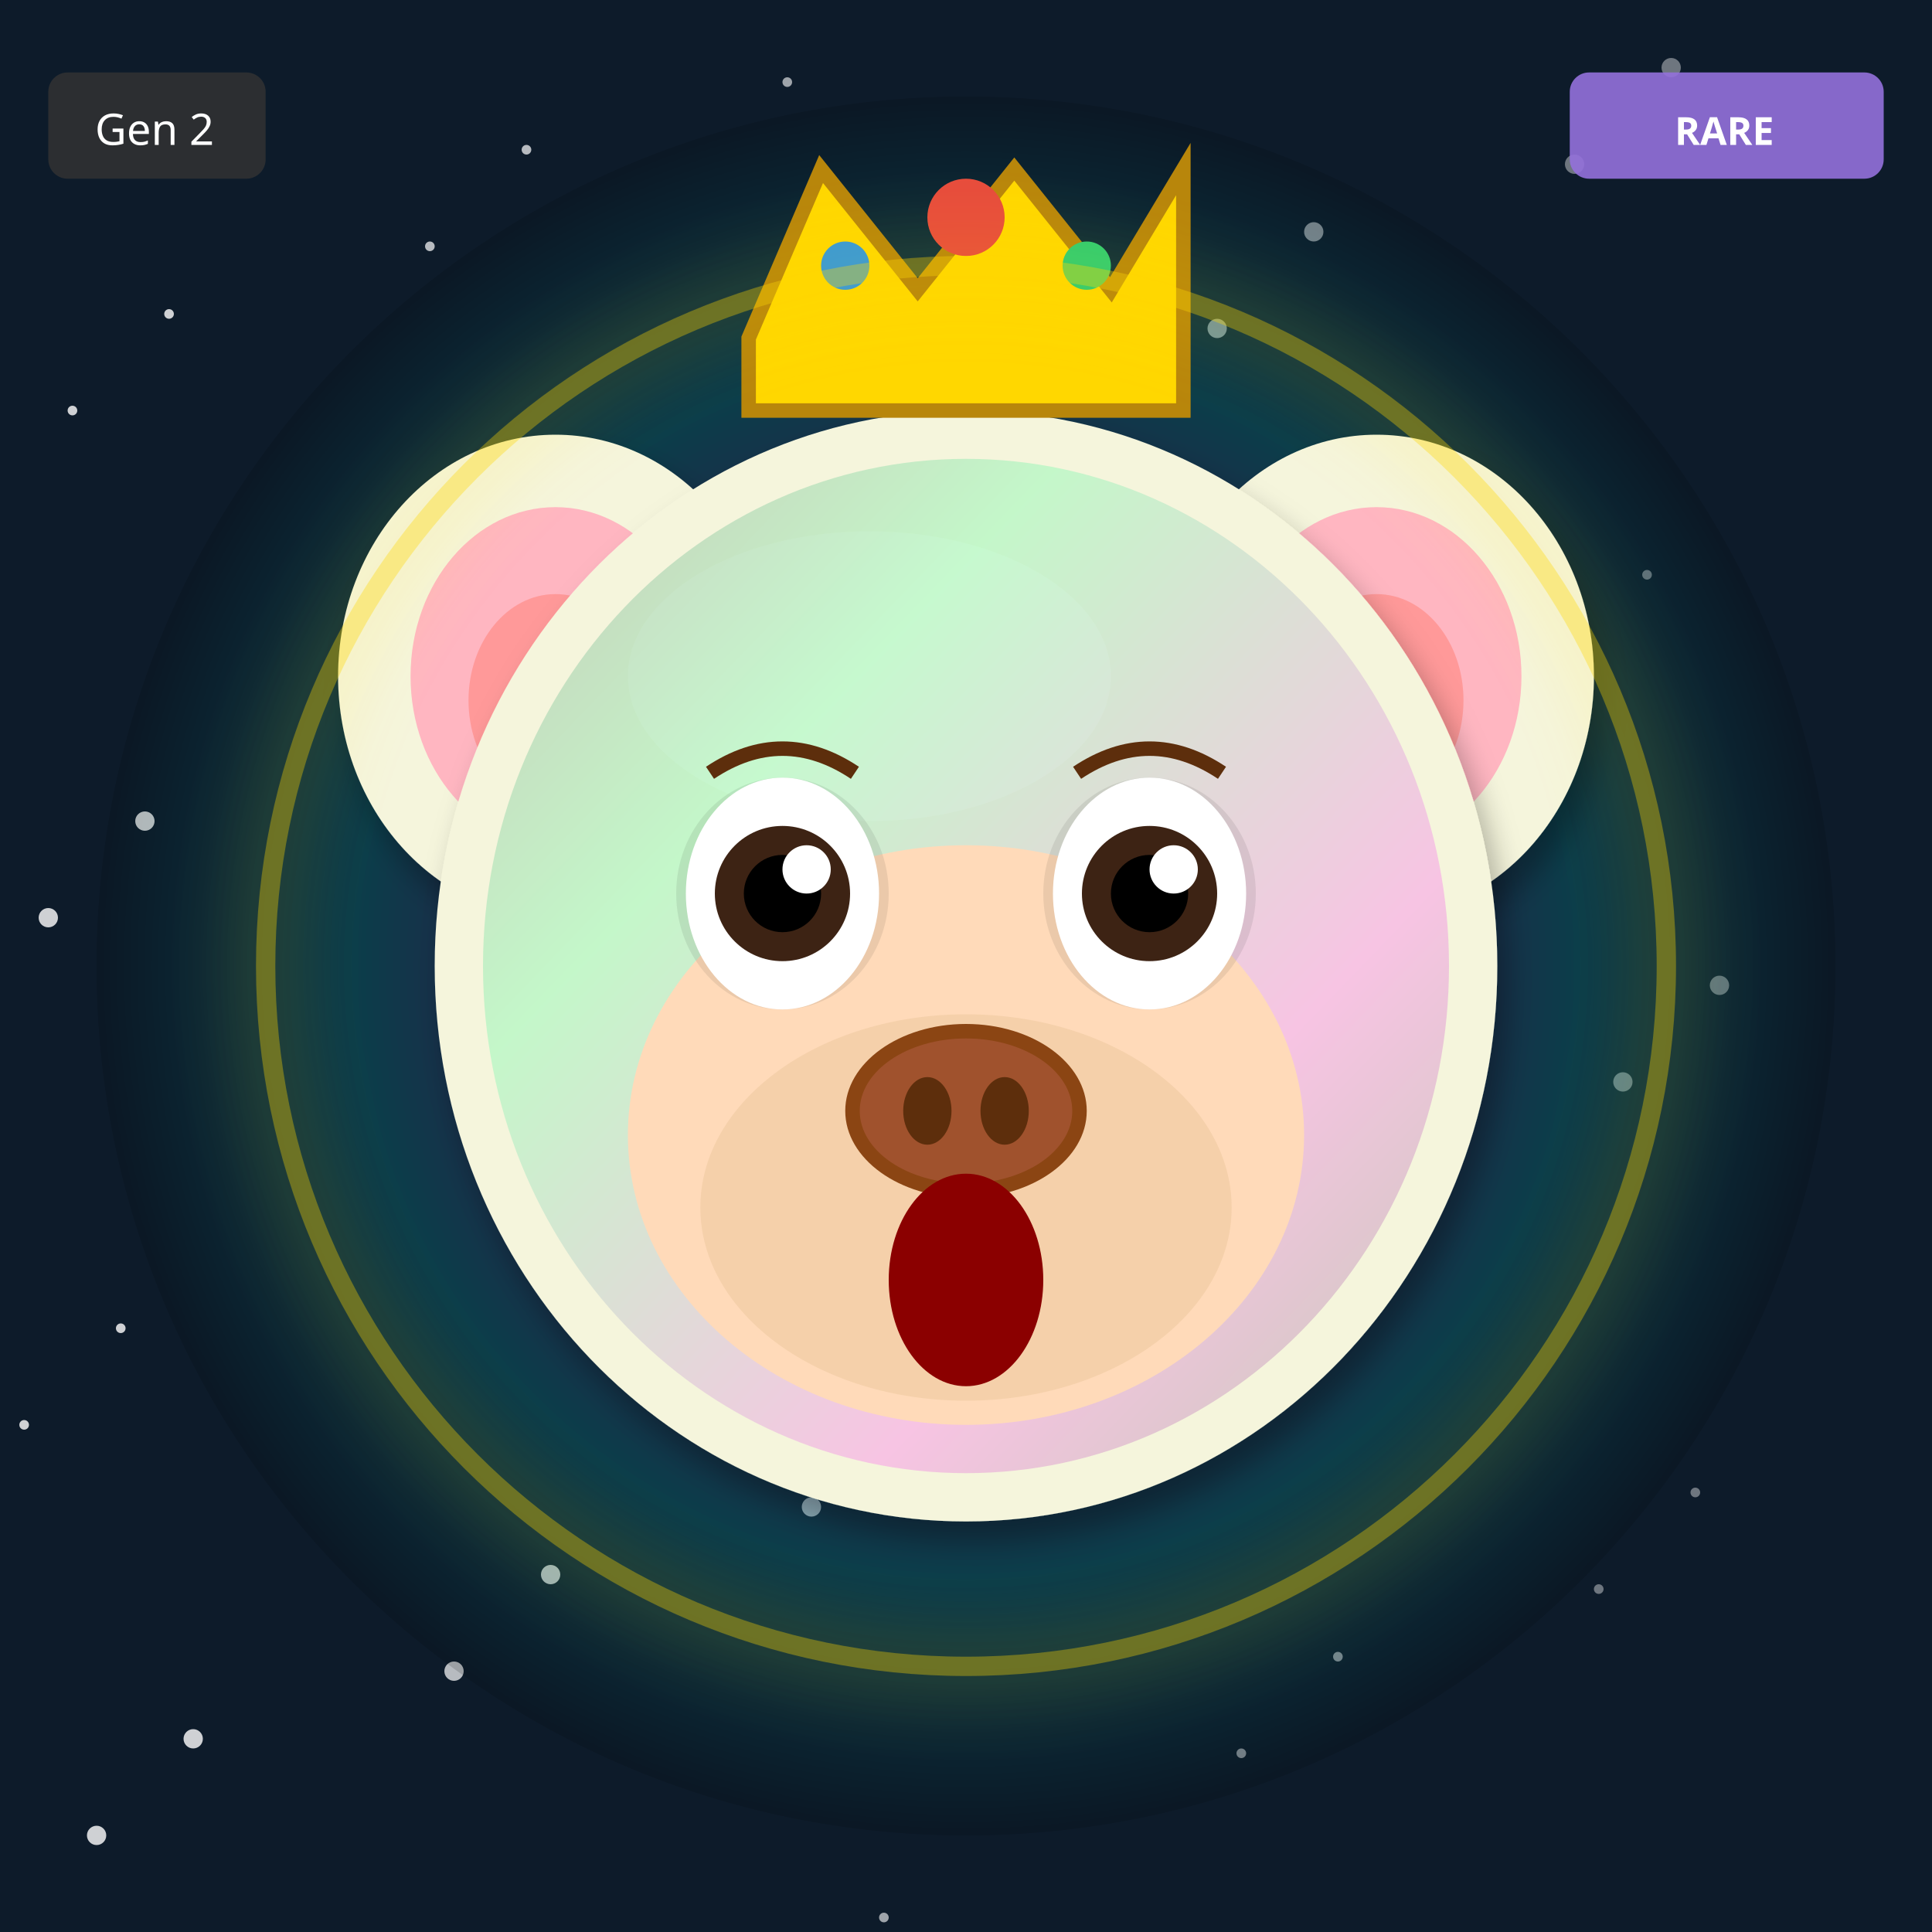
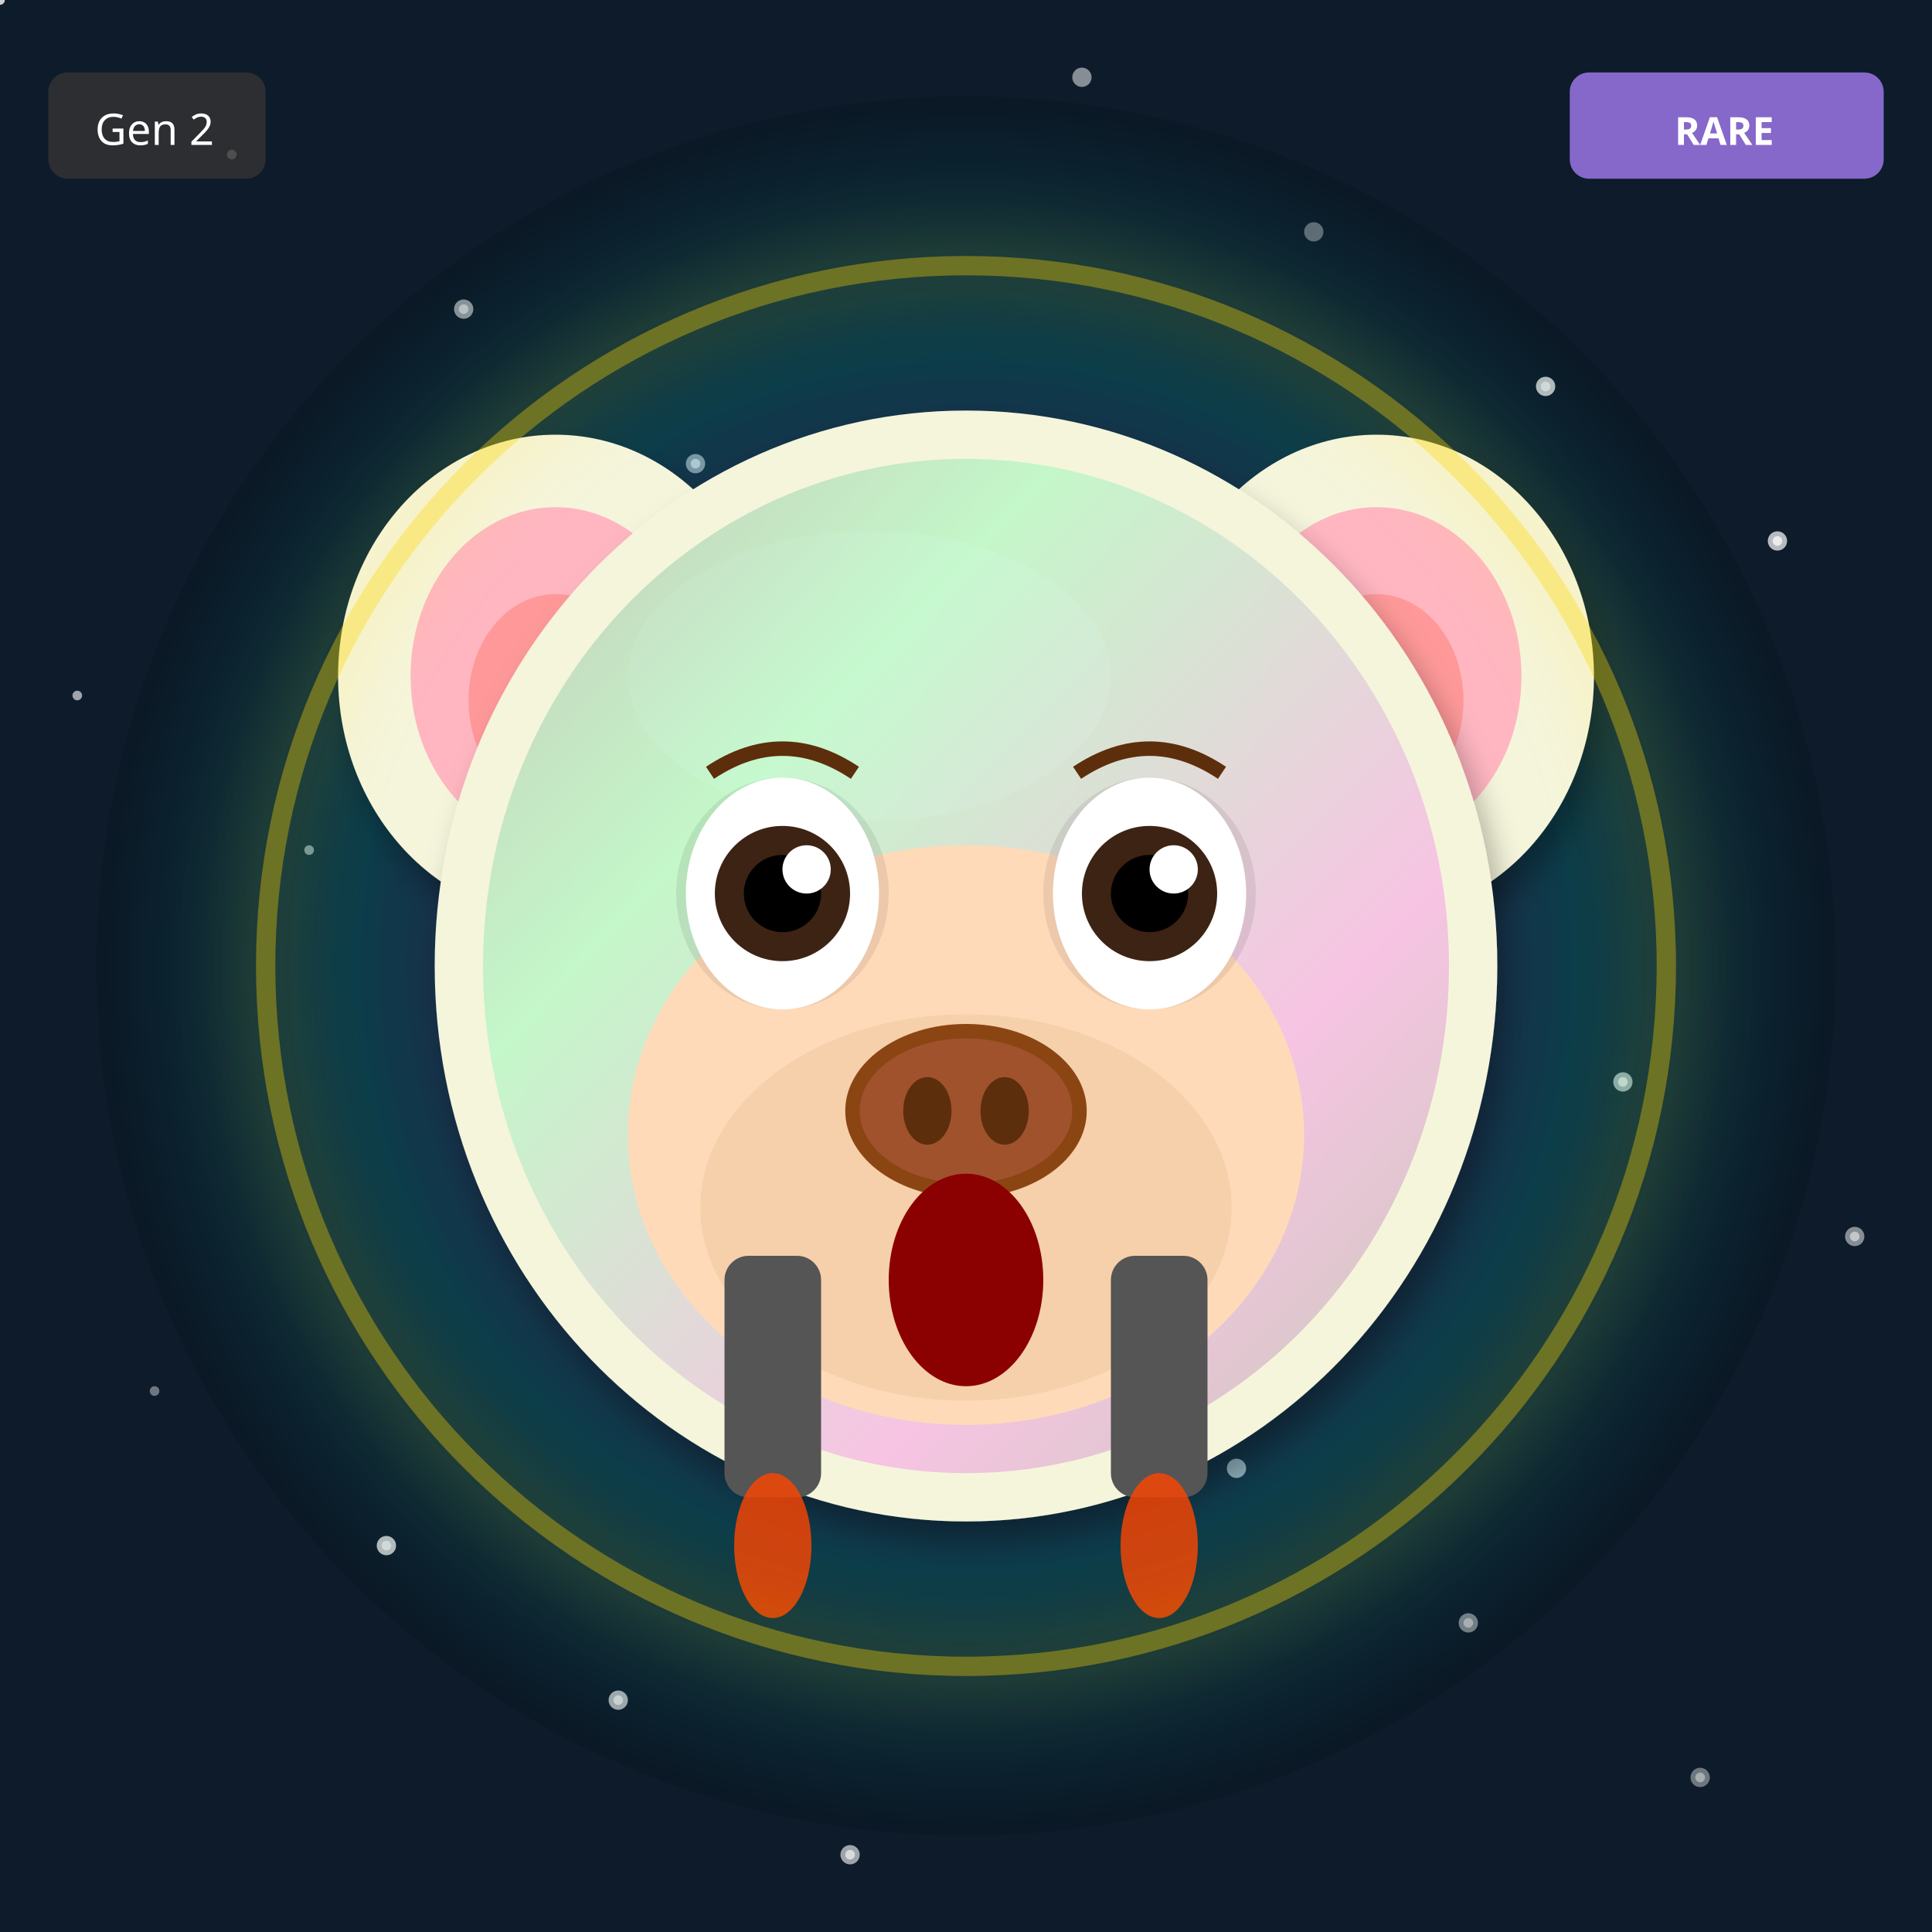
<svg xmlns="http://www.w3.org/2000/svg" width="400" height="400" viewBox="0 0 400 400">
  <defs>
    <filter id="shadow" x="-20%" y="-20%" width="140%" height="140%">
      <feDropShadow dx="2" dy="4" stdDeviation="3" flood-opacity="0.3" />
    </filter>
    <filter id="glow" x="-50%" y="-50%" width="200%" height="200%">
      <feGaussianBlur stdDeviation="8" result="blur" />
      <feMerge>
        <feMergeNode in="blur" />
        <feMergeNode in="SourceGraphic" />
      </feMerge>
    </filter>
    <linearGradient id="rainbow-body" x1="0%" y1="0%" x2="100%" y2="100%">
      <stop offset="0%" stop-color="#FF6B6B" />
      <stop offset="25%" stop-color="#FFE66D" />
      <stop offset="50%" stop-color="#4ECDC4" />
      <stop offset="75%" stop-color="#45B7D1" />
      <stop offset="100%" stop-color="#DDA0DD" />
    </linearGradient>
    <radialGradient id="galaxy-body" cx="30%" cy="30%">
      <stop offset="0%" stop-color="#E6E6FA" />
      <stop offset="50%" stop-color="#9370DB" />
      <stop offset="100%" stop-color="#1A0033" />
    </radialGradient>
    <linearGradient id="holo-body" x1="0%" y1="0%" x2="100%" y2="100%">
      <stop offset="0%" stop-color="#FF00FF" />
      <stop offset="50%" stop-color="#00FFFF" />
      <stop offset="100%" stop-color="#FFFF00" />
    </linearGradient>
    <linearGradient id="sky-gradient" x1="0%" y1="0%" x2="0%" y2="100%">
      <stop offset="0%" stop-color="#87CEEB" />
      <stop offset="100%" stop-color="#E0F4FF" />
    </linearGradient>
    <linearGradient id="grass-gradient" x1="0%" y1="0%" x2="0%" y2="100%">
      <stop offset="0%" stop-color="#90EE90" />
      <stop offset="100%" stop-color="#228B22" />
    </linearGradient>
    <linearGradient id="sunset-gradient" x1="0%" y1="0%" x2="0%" y2="100%">
      <stop offset="0%" stop-color="#FF6B6B" />
      <stop offset="50%" stop-color="#FFE66D" />
      <stop offset="100%" stop-color="#4ECDC4" />
    </linearGradient>
    <linearGradient id="aurora-gradient" x1="0%" y1="0%" x2="100%" y2="100%">
      <stop offset="0%" stop-color="#0D1B2A" />
      <stop offset="30%" stop-color="#00FF7F" />
      <stop offset="70%" stop-color="#FF00FF" />
      <stop offset="100%" stop-color="#0D1B2A" />
    </linearGradient>
    <radialGradient id="multiverse-gradient" cx="50%" cy="50%">
      <stop offset="0%" stop-color="#FFD700" />
      <stop offset="40%" stop-color="#FF00FF" />
      <stop offset="70%" stop-color="#00FFFF" />
      <stop offset="100%" stop-color="#000" />
    </radialGradient>
    <linearGradient id="rift-gradient" x1="0%" y1="0%" x2="100%" y2="100%">
      <stop offset="0%" stop-color="#000" />
      <stop offset="30%" stop-color="#9400D3" />
      <stop offset="50%" stop-color="#00FFFF" />
      <stop offset="70%" stop-color="#9400D3" />
      <stop offset="100%" stop-color="#000" />
    </linearGradient>
    <linearGradient id="heaven-gradient" x1="0%" y1="0%" x2="0%" y2="100%">
      <stop offset="0%" stop-color="#FFF" />
      <stop offset="50%" stop-color="#FFD700" stop-opacity="0.3" />
      <stop offset="100%" stop-color="#F0F8FF" />
    </linearGradient>
    <clipPath id="head-clip">
      <ellipse cx="200" cy="200" rx="110" ry="115" />
    </clipPath>
  </defs>
  <rect width="400" height="400" fill="#0D1B2A" />
-   <circle cx="321" cy="139" r="1" fill="white" opacity="0.4" />
-   <circle cx="242" cy="278" r="2" fill="white" opacity="0.5" />
-   <circle cx="163" cy="17" r="1" fill="white" opacity="0.6" />
-   <circle cx="84" cy="156" r="2" fill="white" opacity="0.7" />
-   <circle cx="5" cy="295" r="1" fill="white" opacity="0.8" />
-   <circle cx="326" cy="34" r="2" fill="white" opacity="0.4" />
-   <circle cx="247" cy="173" r="1" fill="white" opacity="0.5" />
-   <circle cx="168" cy="312" r="2" fill="white" opacity="0.6" />
-   <circle cx="89" cy="51" r="1" fill="white" opacity="0.7" />
-   <circle cx="10" cy="190" r="2" fill="white" opacity="0.8" />
-   <circle cx="331" cy="329" r="1" fill="white" opacity="0.4" />
-   <circle cx="252" cy="68" r="2" fill="white" opacity="0.5" />
-   <circle cx="173" cy="207" r="1" fill="white" opacity="0.6" />
-   <circle cx="94" cy="346" r="2" fill="white" opacity="0.7" />
-   <circle cx="15" cy="85" r="1" fill="white" opacity="0.8" />
-   <circle cx="336" cy="224" r="2" fill="white" opacity="0.4" />
-   <circle cx="257" cy="363" r="1" fill="white" opacity="0.5" />
-   <circle cx="178" cy="102" r="2" fill="white" opacity="0.6" />
-   <circle cx="99" cy="241" r="1" fill="white" opacity="0.7" />
-   <circle cx="20" cy="380" r="2" fill="white" opacity="0.8" />
-   <circle cx="341" cy="119" r="1" fill="white" opacity="0.4" />
-   <circle cx="262" cy="258" r="2" fill="white" opacity="0.5" />
-   <circle cx="183" cy="397" r="1" fill="white" opacity="0.6" />
-   <circle cx="104" cy="136" r="2" fill="white" opacity="0.7" />
-   <circle cx="25" cy="275" r="1" fill="white" opacity="0.8" />
-   <circle cx="346" cy="14" r="2" fill="white" opacity="0.4" />
-   <circle cx="267" cy="153" r="1" fill="white" opacity="0.5" />
-   <circle cx="188" cy="292" r="2" fill="white" opacity="0.6" />
-   <circle cx="109" cy="31" r="1" fill="white" opacity="0.7" />
-   <circle cx="30" cy="170" r="2" fill="white" opacity="0.8" />
-   <circle cx="351" cy="309" r="1" fill="white" opacity="0.4" />
-   <circle cx="272" cy="48" r="2" fill="white" opacity="0.5" />
-   <circle cx="193" cy="187" r="1" fill="white" opacity="0.6" />
-   <circle cx="114" cy="326" r="2" fill="white" opacity="0.7" />
-   <circle cx="35" cy="65" r="1" fill="white" opacity="0.8" />
-   <circle cx="356" cy="204" r="2" fill="white" opacity="0.4" />
-   <circle cx="277" cy="343" r="1" fill="white" opacity="0.5" />
-   <circle cx="198" cy="82" r="2" fill="white" opacity="0.6" />
-   <circle cx="119" cy="221" r="1" fill="white" opacity="0.7" />
-   <circle cx="40" cy="360" r="2" fill="white" opacity="0.8" />
+   <circle cx="192" cy="128" r="1" fill="white" opacity="0.4" />
+   <circle cx="384" cy="256" r="2" fill="white" opacity="0.5" />
+   <circle cx="176" cy="384" r="1" fill="white" opacity="0.6" />
+   <circle cx="368" cy="112" r="2" fill="white" opacity="0.7" />
+   <circle cx="160" cy="240" r="1" fill="white" opacity="0.8" />
+   <circle cx="352" cy="368" r="2" fill="white" opacity="0.4" />
+   <circle cx="144" cy="96" r="1" fill="white" opacity="0.5" />
+   <circle cx="336" cy="224" r="2" fill="white" opacity="0.6" />
+   <circle cx="128" cy="352" r="1" fill="white" opacity="0.7" />
+   <circle cx="320" cy="80" r="2" fill="white" opacity="0.8" />
+   <circle cx="112" cy="208" r="1" fill="white" opacity="0.4" />
+   <circle cx="304" cy="336" r="2" fill="white" opacity="0.5" />
+   <circle cx="96" cy="64" r="1" fill="white" opacity="0.6" />
+   <circle cx="288" cy="192" r="2" fill="white" opacity="0.7" />
+   <circle cx="80" cy="320" r="1" fill="white" opacity="0.8" />
+   <circle cx="272" cy="48" r="2" fill="white" opacity="0.4" />
+   <circle cx="64" cy="176" r="1" fill="white" opacity="0.5" />
+   <circle cx="256" cy="304" r="2" fill="white" opacity="0.6" />
+   <circle cx="48" cy="32" r="1" fill="white" opacity="0.7" />
+   <circle cx="240" cy="160" r="2" fill="white" opacity="0.8" />
+   <circle cx="32" cy="288" r="1" fill="white" opacity="0.4" />
+   <circle cx="224" cy="16" r="2" fill="white" opacity="0.5" />
+   <circle cx="16" cy="144" r="1" fill="white" opacity="0.6" />
+   <circle cx="208" cy="272" r="2" fill="white" opacity="0.7" />
+   <circle cx="0" cy="0" r="1" fill="white" opacity="0.8" />
+   <circle cx="192" cy="128" r="2" fill="white" opacity="0.4" />
+   <circle cx="384" cy="256" r="1" fill="white" opacity="0.5" />
+   <circle cx="176" cy="384" r="2" fill="white" opacity="0.6" />
+   <circle cx="368" cy="112" r="1" fill="white" opacity="0.7" />
+   <circle cx="160" cy="240" r="2" fill="white" opacity="0.8" />
+   <circle cx="352" cy="368" r="1" fill="white" opacity="0.4" />
+   <circle cx="144" cy="96" r="2" fill="white" opacity="0.5" />
+   <circle cx="336" cy="224" r="1" fill="white" opacity="0.6" />
+   <circle cx="128" cy="352" r="2" fill="white" opacity="0.7" />
+   <circle cx="320" cy="80" r="1" fill="white" opacity="0.8" />
+   <circle cx="112" cy="208" r="2" fill="white" opacity="0.4" />
+   <circle cx="304" cy="336" r="1" fill="white" opacity="0.5" />
+   <circle cx="96" cy="64" r="2" fill="white" opacity="0.6" />
+   <circle cx="288" cy="192" r="1" fill="white" opacity="0.7" />
+   <circle cx="80" cy="320" r="2" fill="white" opacity="0.8" />
  <circle cx="200" cy="200" r="180" fill="url(#multiverse-gradient)" opacity="0.15" />
  <ellipse cx="115" cy="140" rx="45" ry="50" fill="#F5F5DC" filter="url(#shadow)" />
  <ellipse cx="115" cy="140" rx="30" ry="35" fill="#FFB6C1" />
  <ellipse cx="115" cy="145" rx="18" ry="22" fill="#FF9999" />
  <ellipse cx="285" cy="140" rx="45" ry="50" fill="#F5F5DC" filter="url(#shadow)" />
  <ellipse cx="285" cy="140" rx="30" ry="35" fill="#FFB6C1" />
  <ellipse cx="285" cy="145" rx="18" ry="22" fill="#FF9999" />
  <ellipse cx="200" cy="200" rx="110" ry="115" fill="#F5F5DC" filter="url(#shadow)" />
  <ellipse cx="180" cy="140" rx="50" ry="30" fill="#FFFFF0" opacity="0.3" />
  <g clip-path="url(#head-clip)">
    <ellipse cx="200" cy="200" rx="100" ry="105" fill="url(#aurora-gradient)" opacity="0.2" />
  </g>
  <ellipse cx="200" cy="235" rx="70" ry="60" fill="#FFDAB9" />
  <ellipse cx="200" cy="250" rx="55" ry="40" fill="#DEB887" opacity="0.3" />
  <ellipse cx="162" cy="185" rx="22" ry="24" fill="#000" opacity="0.08" />
  <ellipse cx="238" cy="185" rx="22" ry="24" fill="#000" opacity="0.08" />
  <ellipse cx="162" cy="185" rx="20" ry="24" fill="white" />
  <circle cx="162" cy="185" r="14" fill="#3D2314" />
  <circle cx="162" cy="185" r="8" fill="#000" />
  <circle cx="167" cy="180" r="5" fill="white" />
  <ellipse cx="238" cy="185" rx="20" ry="24" fill="white" />
  <circle cx="238" cy="185" r="14" fill="#3D2314" />
  <circle cx="238" cy="185" r="8" fill="#000" />
  <circle cx="243" cy="180" r="5" fill="white" />
  <g>
    <ellipse cx="200" cy="230" rx="25" ry="18" fill="#8B4513" />
    <ellipse cx="200" cy="230" rx="22" ry="15" fill="#A0522D" />
    <ellipse cx="192" cy="230" rx="5" ry="7" fill="#5D2E0C" />
    <ellipse cx="208" cy="230" rx="5" ry="7" fill="#5D2E0C" />
  </g>
  <ellipse cx="200" cy="265" rx="16" ry="22" fill="#8B0000" />
  <path d="M147 160 Q162 150 177 160" stroke="#5D2E0C" stroke-width="3" fill="none" />
  <path d="M223 160 Q238 150 253 160" stroke="#5D2E0C" stroke-width="3" fill="none" />
-   <polygon points="155,70 170,35 190,60 210,35 230,60 245,35 245,85 155,85" fill="#FFD700" stroke="#B8860B" stroke-width="3" />
-   <circle cx="200" cy="45" r="8" fill="#E74C3C" />
-   <circle cx="175" cy="55" r="5" fill="#3498DB" />
-   <circle cx="225" cy="55" r="5" fill="#2ECC71" />
+   <rect x="150" y="260" width="20" height="50" rx="5" fill="#555" />
+   <rect x="230" y="260" width="20" height="50" rx="5" fill="#555" />
+   <ellipse cx="160" cy="320" rx="8" ry="15" fill="#FF4500" opacity="0.8" />
+   <ellipse cx="240" cy="320" rx="8" ry="15" fill="#FF4500" opacity="0.8" />
  <circle cx="200" cy="200" r="145" fill="none" stroke="#FFD700" stroke-width="4" opacity="0.4" filter="url(#glow)" />
  <g transform="translate(325, 15)">
    <rect width="65" height="22" rx="4" fill="#9370DB" opacity="0.9" />
    <text x="32" y="15" font-size="8" fill="#FFF" text-anchor="middle" font-family="sans-serif" font-weight="bold">RARE</text>
  </g>
  <g transform="translate(10, 15)">
    <rect width="45" height="22" rx="4" fill="#333" opacity="0.8" />
    <text x="22" y="15" font-size="9" fill="#FFF" text-anchor="middle" font-family="sans-serif">Gen 2</text>
  </g>
</svg>
